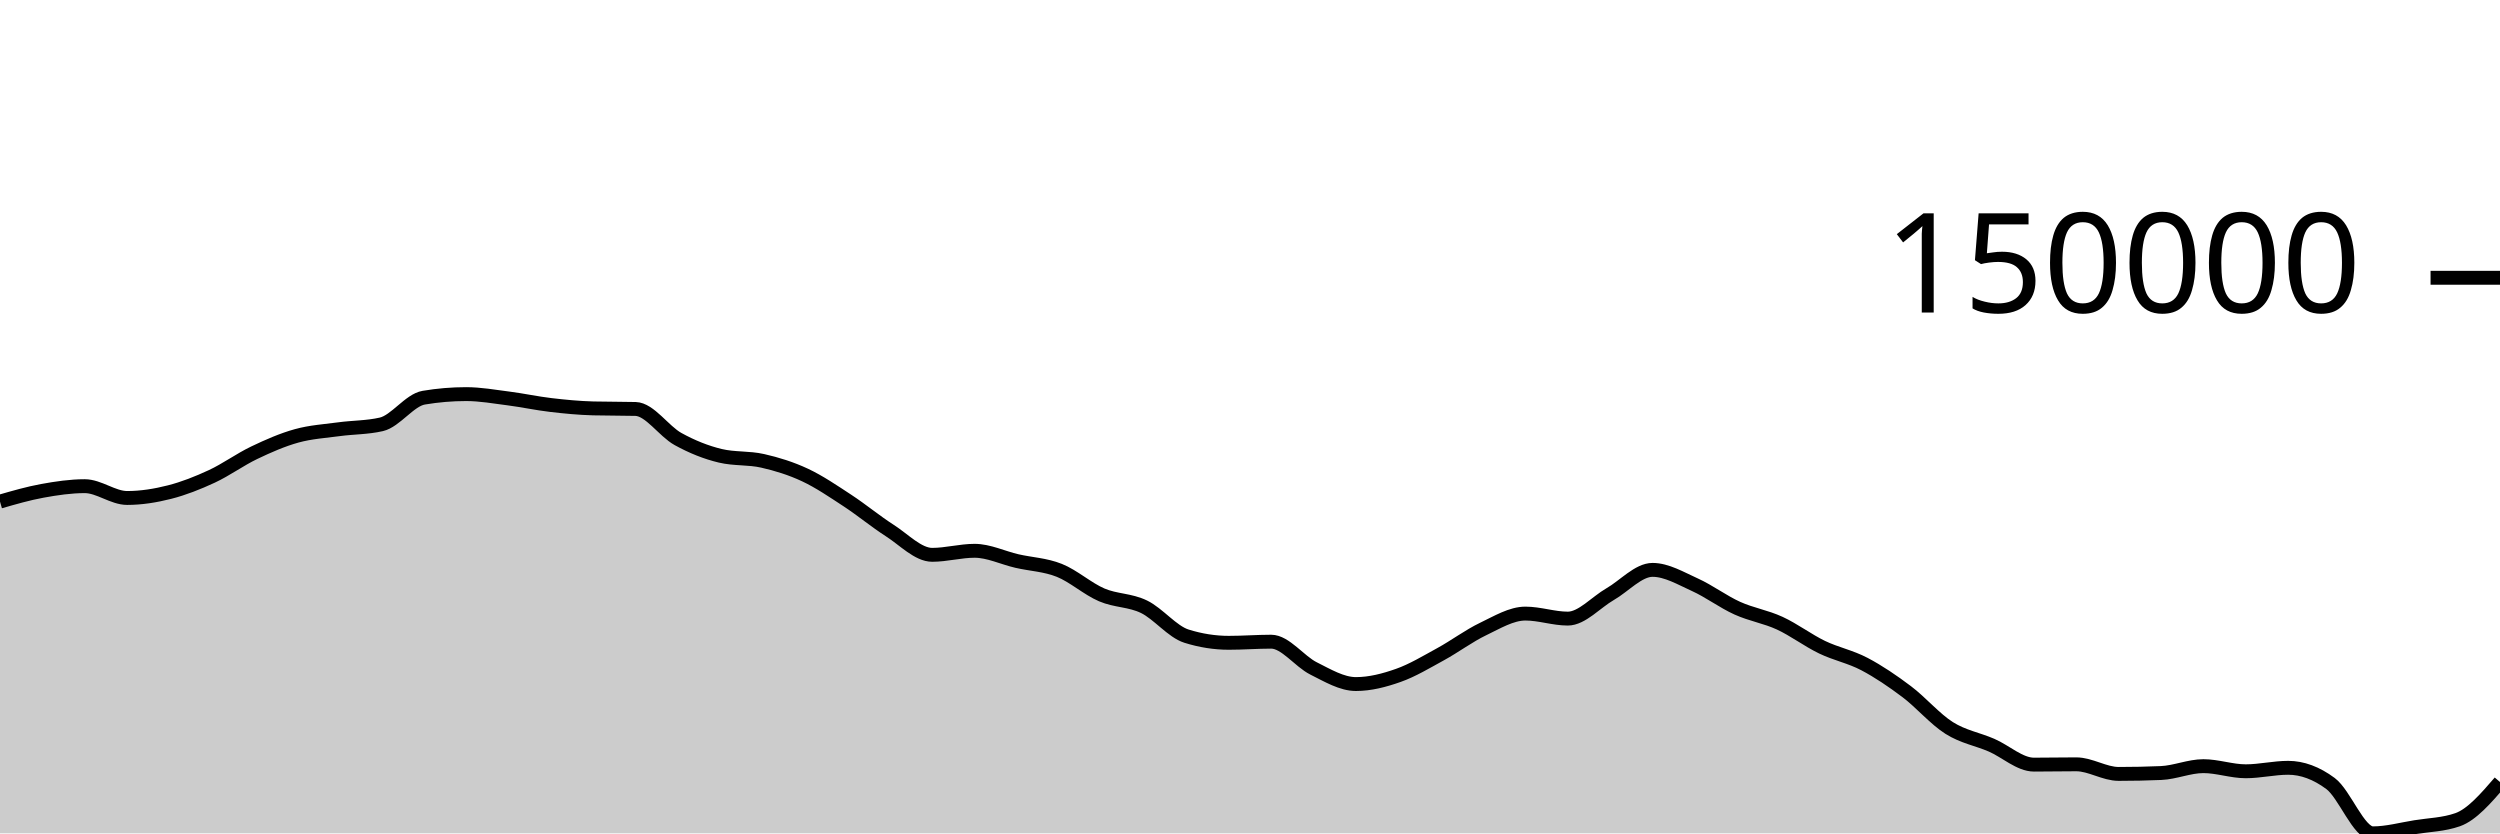
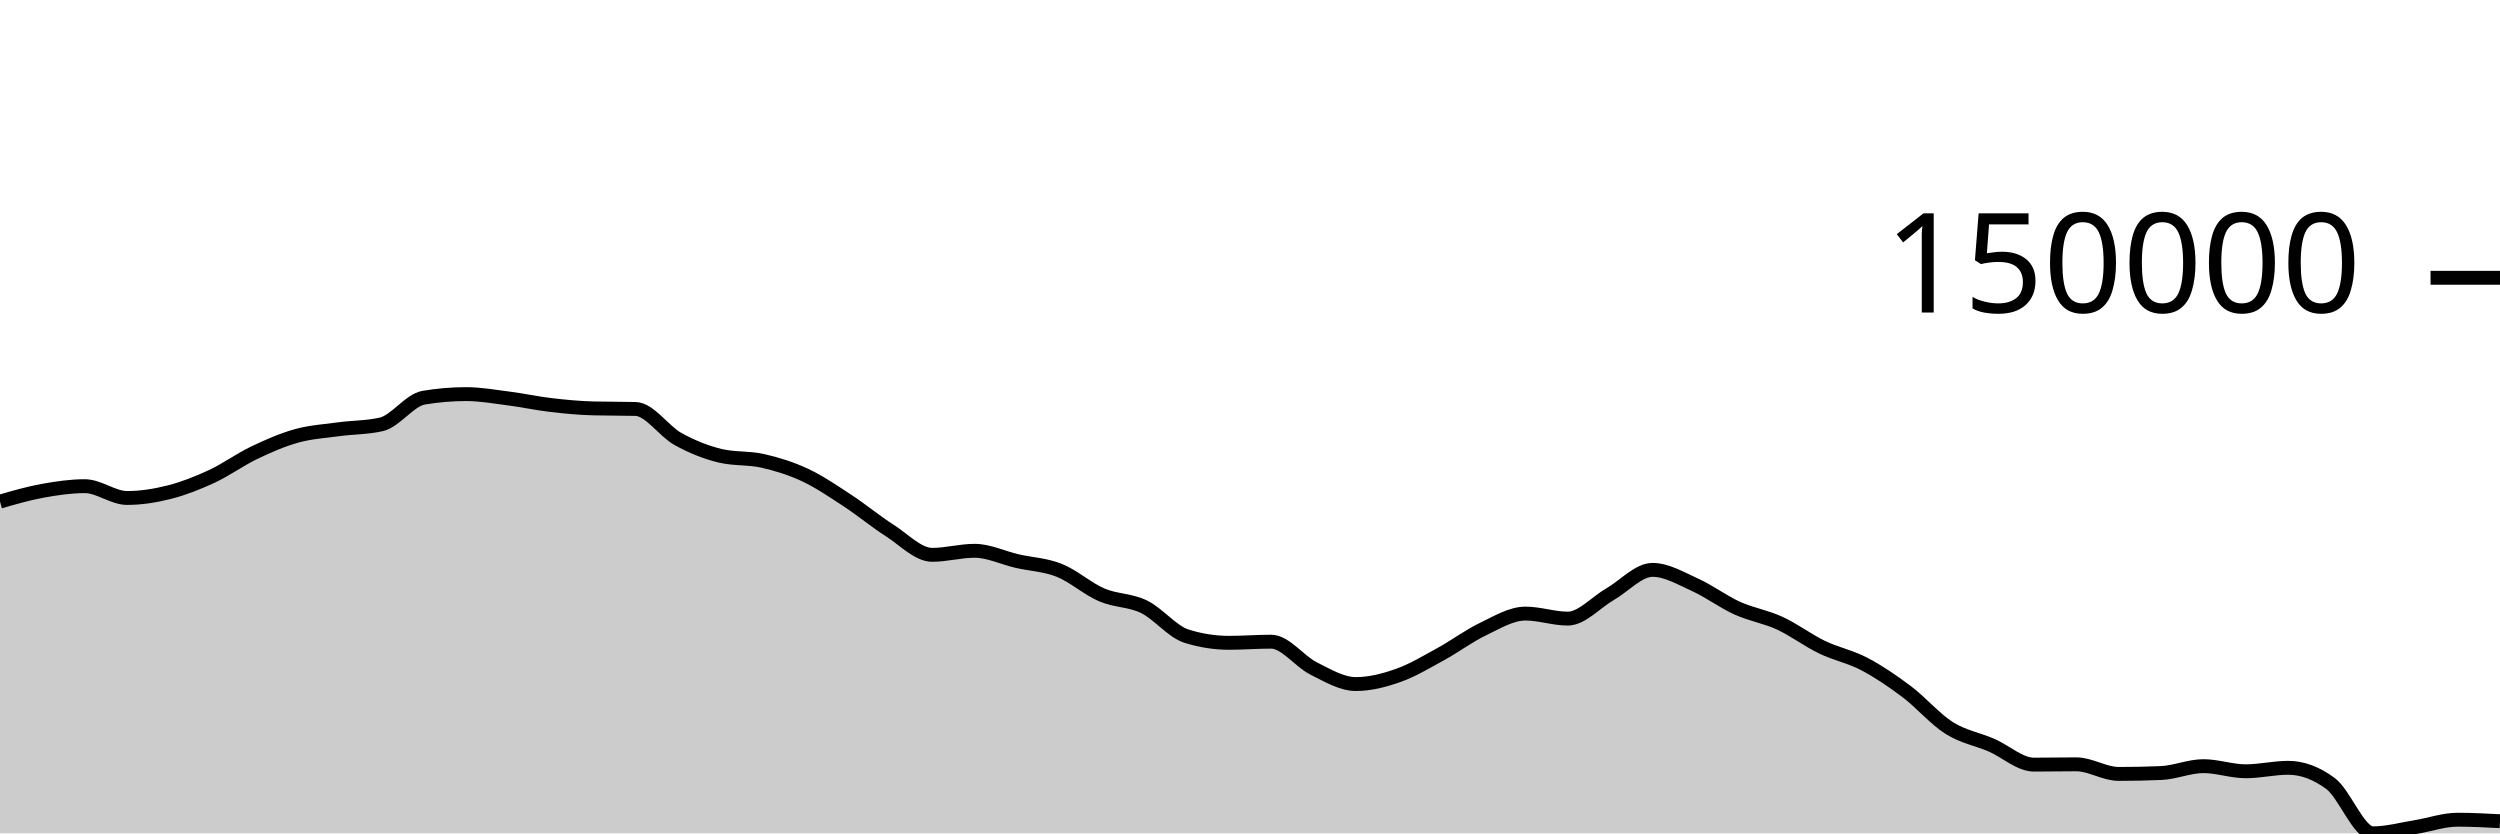
<svg xmlns="http://www.w3.org/2000/svg" viewBox="0 0 180 60">
  <g transform="translate(0,20)">
-     <path class="area" fill="rgba(0, 0, 0, 0.2)" d="M0,16.115C1.017,15.821,2.034,15.526,3.051,15.341C4.068,15.156,5.085,15.004,6.102,15.004C7.119,15.004,8.136,15.854,9.153,15.854C10.169,15.854,11.186,15.691,12.203,15.432C13.22,15.173,14.237,14.771,15.254,14.299C16.271,13.826,17.288,13.083,18.305,12.597C19.322,12.11,20.339,11.665,21.356,11.383C22.373,11.101,23.39,11.042,24.407,10.904C25.424,10.766,26.441,10.787,27.458,10.553C28.475,10.319,29.492,8.804,30.508,8.633C31.525,8.462,32.542,8.376,33.559,8.376C34.576,8.376,35.593,8.558,36.61,8.689C37.627,8.82,38.644,9.042,39.661,9.161C40.678,9.281,41.695,9.378,42.712,9.405C43.729,9.432,44.746,9.418,45.763,9.445C46.78,9.473,47.797,11.046,48.814,11.608C49.831,12.17,50.847,12.576,51.864,12.818C52.881,13.061,53.898,12.951,54.915,13.182C55.932,13.413,56.949,13.727,57.966,14.203C58.983,14.68,60,15.374,61.017,16.04C62.034,16.707,63.051,17.55,64.068,18.202C65.085,18.853,66.102,19.948,67.119,19.948C68.136,19.948,69.153,19.657,70.169,19.657C71.186,19.657,72.203,20.16,73.22,20.395C74.237,20.629,75.254,20.66,76.271,21.066C77.288,21.472,78.305,22.394,79.322,22.831C80.339,23.268,81.356,23.193,82.373,23.688C83.39,24.183,84.407,25.482,85.424,25.802C86.441,26.122,87.458,26.282,88.475,26.282C89.492,26.282,90.508,26.201,91.525,26.201C92.542,26.201,93.559,27.619,94.576,28.127C95.593,28.636,96.61,29.252,97.627,29.252C98.644,29.252,99.661,28.988,100.678,28.629C101.695,28.27,102.712,27.655,103.729,27.099C104.746,26.543,105.763,25.779,106.78,25.292C107.797,24.805,108.814,24.178,109.831,24.178C110.847,24.178,111.864,24.54,112.881,24.54C113.898,24.54,114.915,23.361,115.932,22.777C116.949,22.192,117.966,21.031,118.983,21.031C120,21.031,121.017,21.643,122.034,22.102C123.051,22.562,124.068,23.328,125.085,23.788C126.102,24.249,127.119,24.399,128.136,24.867C129.153,25.335,130.169,26.106,131.186,26.597C132.203,27.087,133.22,27.277,134.237,27.811C135.254,28.346,136.271,29.036,137.288,29.803C138.305,30.57,139.322,31.772,140.339,32.413C141.356,33.055,142.373,33.213,143.39,33.653C144.407,34.093,145.424,35.053,146.441,35.053C147.458,35.053,148.475,35.031,149.492,35.031C150.508,35.031,151.525,35.722,152.542,35.722C153.559,35.722,154.576,35.701,155.593,35.658C156.61,35.615,157.627,35.163,158.644,35.163C159.661,35.163,160.678,35.532,161.695,35.532C162.712,35.532,163.729,35.282,164.746,35.282C165.763,35.282,166.78,35.659,167.797,36.413C168.814,37.167,169.831,40,170.847,40C171.864,40,172.881,39.716,173.898,39.553C174.915,39.389,175.932,39.375,176.949,39.019C177.966,38.662,178.983,37.485,180,36.307L180,40C178.983,40,177.966,40,176.949,40C175.932,40,174.915,40,173.898,40C172.881,40,171.864,40,170.847,40C169.831,40,168.814,40,167.797,40C166.78,40,165.763,40,164.746,40C163.729,40,162.712,40,161.695,40C160.678,40,159.661,40,158.644,40C157.627,40,156.61,40,155.593,40C154.576,40,153.559,40,152.542,40C151.525,40,150.508,40,149.492,40C148.475,40,147.458,40,146.441,40C145.424,40,144.407,40,143.39,40C142.373,40,141.356,40,140.339,40C139.322,40,138.305,40,137.288,40C136.271,40,135.254,40,134.237,40C133.22,40,132.203,40,131.186,40C130.169,40,129.153,40,128.136,40C127.119,40,126.102,40,125.085,40C124.068,40,123.051,40,122.034,40C121.017,40,120,40,118.983,40C117.966,40,116.949,40,115.932,40C114.915,40,113.898,40,112.881,40C111.864,40,110.847,40,109.831,40C108.814,40,107.797,40,106.78,40C105.763,40,104.746,40,103.729,40C102.712,40,101.695,40,100.678,40C99.661,40,98.644,40,97.627,40C96.61,40,95.593,40,94.576,40C93.559,40,92.542,40,91.525,40C90.508,40,89.492,40,88.475,40C87.458,40,86.441,40,85.424,40C84.407,40,83.39,40,82.373,40C81.356,40,80.339,40,79.322,40C78.305,40,77.288,40,76.271,40C75.254,40,74.237,40,73.22,40C72.203,40,71.186,40,70.169,40C69.153,40,68.136,40,67.119,40C66.102,40,65.085,40,64.068,40C63.051,40,62.034,40,61.017,40C60,40,58.983,40,57.966,40C56.949,40,55.932,40,54.915,40C53.898,40,52.881,40,51.864,40C50.847,40,49.831,40,48.814,40C47.797,40,46.78,40,45.763,40C44.746,40,43.729,40,42.712,40C41.695,40,40.678,40,39.661,40C38.644,40,37.627,40,36.61,40C35.593,40,34.576,40,33.559,40C32.542,40,31.525,40,30.508,40C29.492,40,28.475,40,27.458,40C26.441,40,25.424,40,24.407,40C23.39,40,22.373,40,21.356,40C20.339,40,19.322,40,18.305,40C17.288,40,16.271,40,15.254,40C14.237,40,13.22,40,12.203,40C11.186,40,10.169,40,9.153,40C8.136,40,7.119,40,6.102,40C5.085,40,4.068,40,3.051,40C2.034,40,1.017,40,0,40Z" />
-     <path class="line" stroke="black" fill="none" d="M0,16.115C1.017,15.821,2.034,15.526,3.051,15.341C4.068,15.156,5.085,15.004,6.102,15.004C7.119,15.004,8.136,15.854,9.153,15.854C10.169,15.854,11.186,15.691,12.203,15.432C13.22,15.173,14.237,14.771,15.254,14.299C16.271,13.826,17.288,13.083,18.305,12.597C19.322,12.11,20.339,11.665,21.356,11.383C22.373,11.101,23.39,11.042,24.407,10.904C25.424,10.766,26.441,10.787,27.458,10.553C28.475,10.319,29.492,8.804,30.508,8.633C31.525,8.462,32.542,8.376,33.559,8.376C34.576,8.376,35.593,8.558,36.61,8.689C37.627,8.82,38.644,9.042,39.661,9.161C40.678,9.281,41.695,9.378,42.712,9.405C43.729,9.432,44.746,9.418,45.763,9.445C46.78,9.473,47.797,11.046,48.814,11.608C49.831,12.17,50.847,12.576,51.864,12.818C52.881,13.061,53.898,12.951,54.915,13.182C55.932,13.413,56.949,13.727,57.966,14.203C58.983,14.68,60,15.374,61.017,16.04C62.034,16.707,63.051,17.55,64.068,18.202C65.085,18.853,66.102,19.948,67.119,19.948C68.136,19.948,69.153,19.657,70.169,19.657C71.186,19.657,72.203,20.16,73.22,20.395C74.237,20.629,75.254,20.66,76.271,21.066C77.288,21.472,78.305,22.394,79.322,22.831C80.339,23.268,81.356,23.193,82.373,23.688C83.39,24.183,84.407,25.482,85.424,25.802C86.441,26.122,87.458,26.282,88.475,26.282C89.492,26.282,90.508,26.201,91.525,26.201C92.542,26.201,93.559,27.619,94.576,28.127C95.593,28.636,96.61,29.252,97.627,29.252C98.644,29.252,99.661,28.988,100.678,28.629C101.695,28.27,102.712,27.655,103.729,27.099C104.746,26.543,105.763,25.779,106.78,25.292C107.797,24.805,108.814,24.178,109.831,24.178C110.847,24.178,111.864,24.54,112.881,24.54C113.898,24.54,114.915,23.361,115.932,22.777C116.949,22.192,117.966,21.031,118.983,21.031C120,21.031,121.017,21.643,122.034,22.102C123.051,22.562,124.068,23.328,125.085,23.788C126.102,24.249,127.119,24.399,128.136,24.867C129.153,25.335,130.169,26.106,131.186,26.597C132.203,27.087,133.22,27.277,134.237,27.811C135.254,28.346,136.271,29.036,137.288,29.803C138.305,30.57,139.322,31.772,140.339,32.413C141.356,33.055,142.373,33.213,143.39,33.653C144.407,34.093,145.424,35.053,146.441,35.053C147.458,35.053,148.475,35.031,149.492,35.031C150.508,35.031,151.525,35.722,152.542,35.722C153.559,35.722,154.576,35.701,155.593,35.658C156.61,35.615,157.627,35.163,158.644,35.163C159.661,35.163,160.678,35.532,161.695,35.532C162.712,35.532,163.729,35.282,164.746,35.282C165.763,35.282,166.78,35.659,167.797,36.413C168.814,37.167,169.831,40,170.847,40C171.864,40,172.881,39.716,173.898,39.553C174.915,39.389,175.932,39.375,176.949,39.019C177.966,38.662,178.983,37.485,180,36.307" />
+     <path class="area" fill="rgba(0, 0, 0, 0.2)" d="M0,16.115C1.017,15.821,2.034,15.526,3.051,15.341C4.068,15.156,5.085,15.004,6.102,15.004C7.119,15.004,8.136,15.854,9.153,15.854C10.169,15.854,11.186,15.691,12.203,15.432C13.22,15.173,14.237,14.771,15.254,14.299C16.271,13.826,17.288,13.083,18.305,12.597C19.322,12.11,20.339,11.665,21.356,11.383C22.373,11.101,23.39,11.042,24.407,10.904C25.424,10.766,26.441,10.787,27.458,10.553C28.475,10.319,29.492,8.804,30.508,8.633C31.525,8.462,32.542,8.376,33.559,8.376C34.576,8.376,35.593,8.558,36.61,8.689C37.627,8.82,38.644,9.042,39.661,9.161C40.678,9.281,41.695,9.378,42.712,9.405C43.729,9.432,44.746,9.418,45.763,9.445C46.78,9.473,47.797,11.046,48.814,11.608C49.831,12.17,50.847,12.576,51.864,12.818C52.881,13.061,53.898,12.951,54.915,13.182C55.932,13.413,56.949,13.727,57.966,14.203C58.983,14.68,60,15.374,61.017,16.04C62.034,16.707,63.051,17.55,64.068,18.202C65.085,18.853,66.102,19.948,67.119,19.948C68.136,19.948,69.153,19.657,70.169,19.657C71.186,19.657,72.203,20.16,73.22,20.395C74.237,20.629,75.254,20.66,76.271,21.066C77.288,21.472,78.305,22.394,79.322,22.831C80.339,23.268,81.356,23.193,82.373,23.688C83.39,24.183,84.407,25.482,85.424,25.802C86.441,26.122,87.458,26.282,88.475,26.282C89.492,26.282,90.508,26.201,91.525,26.201C92.542,26.201,93.559,27.619,94.576,28.127C95.593,28.636,96.61,29.252,97.627,29.252C98.644,29.252,99.661,28.988,100.678,28.629C101.695,28.27,102.712,27.655,103.729,27.099C104.746,26.543,105.763,25.779,106.78,25.292C107.797,24.805,108.814,24.178,109.831,24.178C110.847,24.178,111.864,24.54,112.881,24.54C113.898,24.54,114.915,23.361,115.932,22.777C116.949,22.192,117.966,21.031,118.983,21.031C120,21.031,121.017,21.643,122.034,22.102C123.051,22.562,124.068,23.328,125.085,23.788C126.102,24.249,127.119,24.399,128.136,24.867C129.153,25.335,130.169,26.106,131.186,26.597C132.203,27.087,133.22,27.277,134.237,27.811C135.254,28.346,136.271,29.036,137.288,29.803C138.305,30.57,139.322,31.772,140.339,32.413C141.356,33.055,142.373,33.213,143.39,33.653C144.407,34.093,145.424,35.053,146.441,35.053C147.458,35.053,148.475,35.031,149.492,35.031C150.508,35.031,151.525,35.722,152.542,35.722C153.559,35.722,154.576,35.701,155.593,35.658C156.61,35.615,157.627,35.163,158.644,35.163C159.661,35.163,160.678,35.532,161.695,35.532C162.712,35.532,163.729,35.282,164.746,35.282C165.763,35.282,166.78,35.659,167.797,36.413C168.814,37.167,169.831,40,170.847,40C171.864,40,172.881,39.716,173.898,39.553C174.915,39.389,175.932,39.019,176.949,39.019C177.966,39.019,178.983,39.073,180,39.127L180,40C178.983,40,177.966,40,176.949,40C175.932,40,174.915,40,173.898,40C172.881,40,171.864,40,170.847,40C169.831,40,168.814,40,167.797,40C166.78,40,165.763,40,164.746,40C163.729,40,162.712,40,161.695,40C160.678,40,159.661,40,158.644,40C157.627,40,156.61,40,155.593,40C154.576,40,153.559,40,152.542,40C151.525,40,150.508,40,149.492,40C148.475,40,147.458,40,146.441,40C145.424,40,144.407,40,143.39,40C142.373,40,141.356,40,140.339,40C139.322,40,138.305,40,137.288,40C136.271,40,135.254,40,134.237,40C133.22,40,132.203,40,131.186,40C130.169,40,129.153,40,128.136,40C127.119,40,126.102,40,125.085,40C124.068,40,123.051,40,122.034,40C121.017,40,120,40,118.983,40C117.966,40,116.949,40,115.932,40C114.915,40,113.898,40,112.881,40C111.864,40,110.847,40,109.831,40C108.814,40,107.797,40,106.78,40C105.763,40,104.746,40,103.729,40C102.712,40,101.695,40,100.678,40C99.661,40,98.644,40,97.627,40C96.61,40,95.593,40,94.576,40C93.559,40,92.542,40,91.525,40C90.508,40,89.492,40,88.475,40C87.458,40,86.441,40,85.424,40C84.407,40,83.39,40,82.373,40C81.356,40,80.339,40,79.322,40C78.305,40,77.288,40,76.271,40C75.254,40,74.237,40,73.22,40C72.203,40,71.186,40,70.169,40C69.153,40,68.136,40,67.119,40C66.102,40,65.085,40,64.068,40C63.051,40,62.034,40,61.017,40C60,40,58.983,40,57.966,40C56.949,40,55.932,40,54.915,40C53.898,40,52.881,40,51.864,40C50.847,40,49.831,40,48.814,40C47.797,40,46.78,40,45.763,40C44.746,40,43.729,40,42.712,40C41.695,40,40.678,40,39.661,40C38.644,40,37.627,40,36.61,40C35.593,40,34.576,40,33.559,40C32.542,40,31.525,40,30.508,40C29.492,40,28.475,40,27.458,40C26.441,40,25.424,40,24.407,40C23.39,40,22.373,40,21.356,40C20.339,40,19.322,40,18.305,40C17.288,40,16.271,40,15.254,40C14.237,40,13.22,40,12.203,40C11.186,40,10.169,40,9.153,40C8.136,40,7.119,40,6.102,40C5.085,40,4.068,40,3.051,40C2.034,40,1.017,40,0,40Z" />
+     <path class="line" stroke="black" fill="none" d="M0,16.115C1.017,15.821,2.034,15.526,3.051,15.341C4.068,15.156,5.085,15.004,6.102,15.004C7.119,15.004,8.136,15.854,9.153,15.854C10.169,15.854,11.186,15.691,12.203,15.432C13.22,15.173,14.237,14.771,15.254,14.299C16.271,13.826,17.288,13.083,18.305,12.597C19.322,12.11,20.339,11.665,21.356,11.383C22.373,11.101,23.39,11.042,24.407,10.904C25.424,10.766,26.441,10.787,27.458,10.553C28.475,10.319,29.492,8.804,30.508,8.633C31.525,8.462,32.542,8.376,33.559,8.376C34.576,8.376,35.593,8.558,36.61,8.689C37.627,8.82,38.644,9.042,39.661,9.161C40.678,9.281,41.695,9.378,42.712,9.405C43.729,9.432,44.746,9.418,45.763,9.445C46.78,9.473,47.797,11.046,48.814,11.608C49.831,12.17,50.847,12.576,51.864,12.818C52.881,13.061,53.898,12.951,54.915,13.182C55.932,13.413,56.949,13.727,57.966,14.203C58.983,14.68,60,15.374,61.017,16.04C62.034,16.707,63.051,17.55,64.068,18.202C65.085,18.853,66.102,19.948,67.119,19.948C68.136,19.948,69.153,19.657,70.169,19.657C71.186,19.657,72.203,20.16,73.22,20.395C74.237,20.629,75.254,20.66,76.271,21.066C77.288,21.472,78.305,22.394,79.322,22.831C80.339,23.268,81.356,23.193,82.373,23.688C83.39,24.183,84.407,25.482,85.424,25.802C86.441,26.122,87.458,26.282,88.475,26.282C89.492,26.282,90.508,26.201,91.525,26.201C92.542,26.201,93.559,27.619,94.576,28.127C95.593,28.636,96.61,29.252,97.627,29.252C98.644,29.252,99.661,28.988,100.678,28.629C101.695,28.27,102.712,27.655,103.729,27.099C104.746,26.543,105.763,25.779,106.78,25.292C107.797,24.805,108.814,24.178,109.831,24.178C110.847,24.178,111.864,24.54,112.881,24.54C113.898,24.54,114.915,23.361,115.932,22.777C116.949,22.192,117.966,21.031,118.983,21.031C120,21.031,121.017,21.643,122.034,22.102C123.051,22.562,124.068,23.328,125.085,23.788C126.102,24.249,127.119,24.399,128.136,24.867C129.153,25.335,130.169,26.106,131.186,26.597C132.203,27.087,133.22,27.277,134.237,27.811C135.254,28.346,136.271,29.036,137.288,29.803C138.305,30.57,139.322,31.772,140.339,32.413C141.356,33.055,142.373,33.213,143.39,33.653C144.407,34.093,145.424,35.053,146.441,35.053C147.458,35.053,148.475,35.031,149.492,35.031C150.508,35.031,151.525,35.722,152.542,35.722C153.559,35.722,154.576,35.701,155.593,35.658C156.61,35.615,157.627,35.163,158.644,35.163C159.661,35.163,160.678,35.532,161.695,35.532C162.712,35.532,163.729,35.282,164.746,35.282C165.763,35.282,166.78,35.659,167.797,36.413C168.814,37.167,169.831,40,170.847,40C171.864,40,172.881,39.716,173.898,39.553C174.915,39.389,175.932,39.019,176.949,39.019C177.966,39.019,178.983,39.073,180,39.127" />
    <path class="axis-ceiling" stroke-width="1" stroke="black" fill="none" d="M175,0L180,0" />
    <text class="axis-ceiling-label" font-family="sans-serif" text-anchor="end" font-size="10px" x="170" y="2.5">150000</text>
  </g>
</svg>
